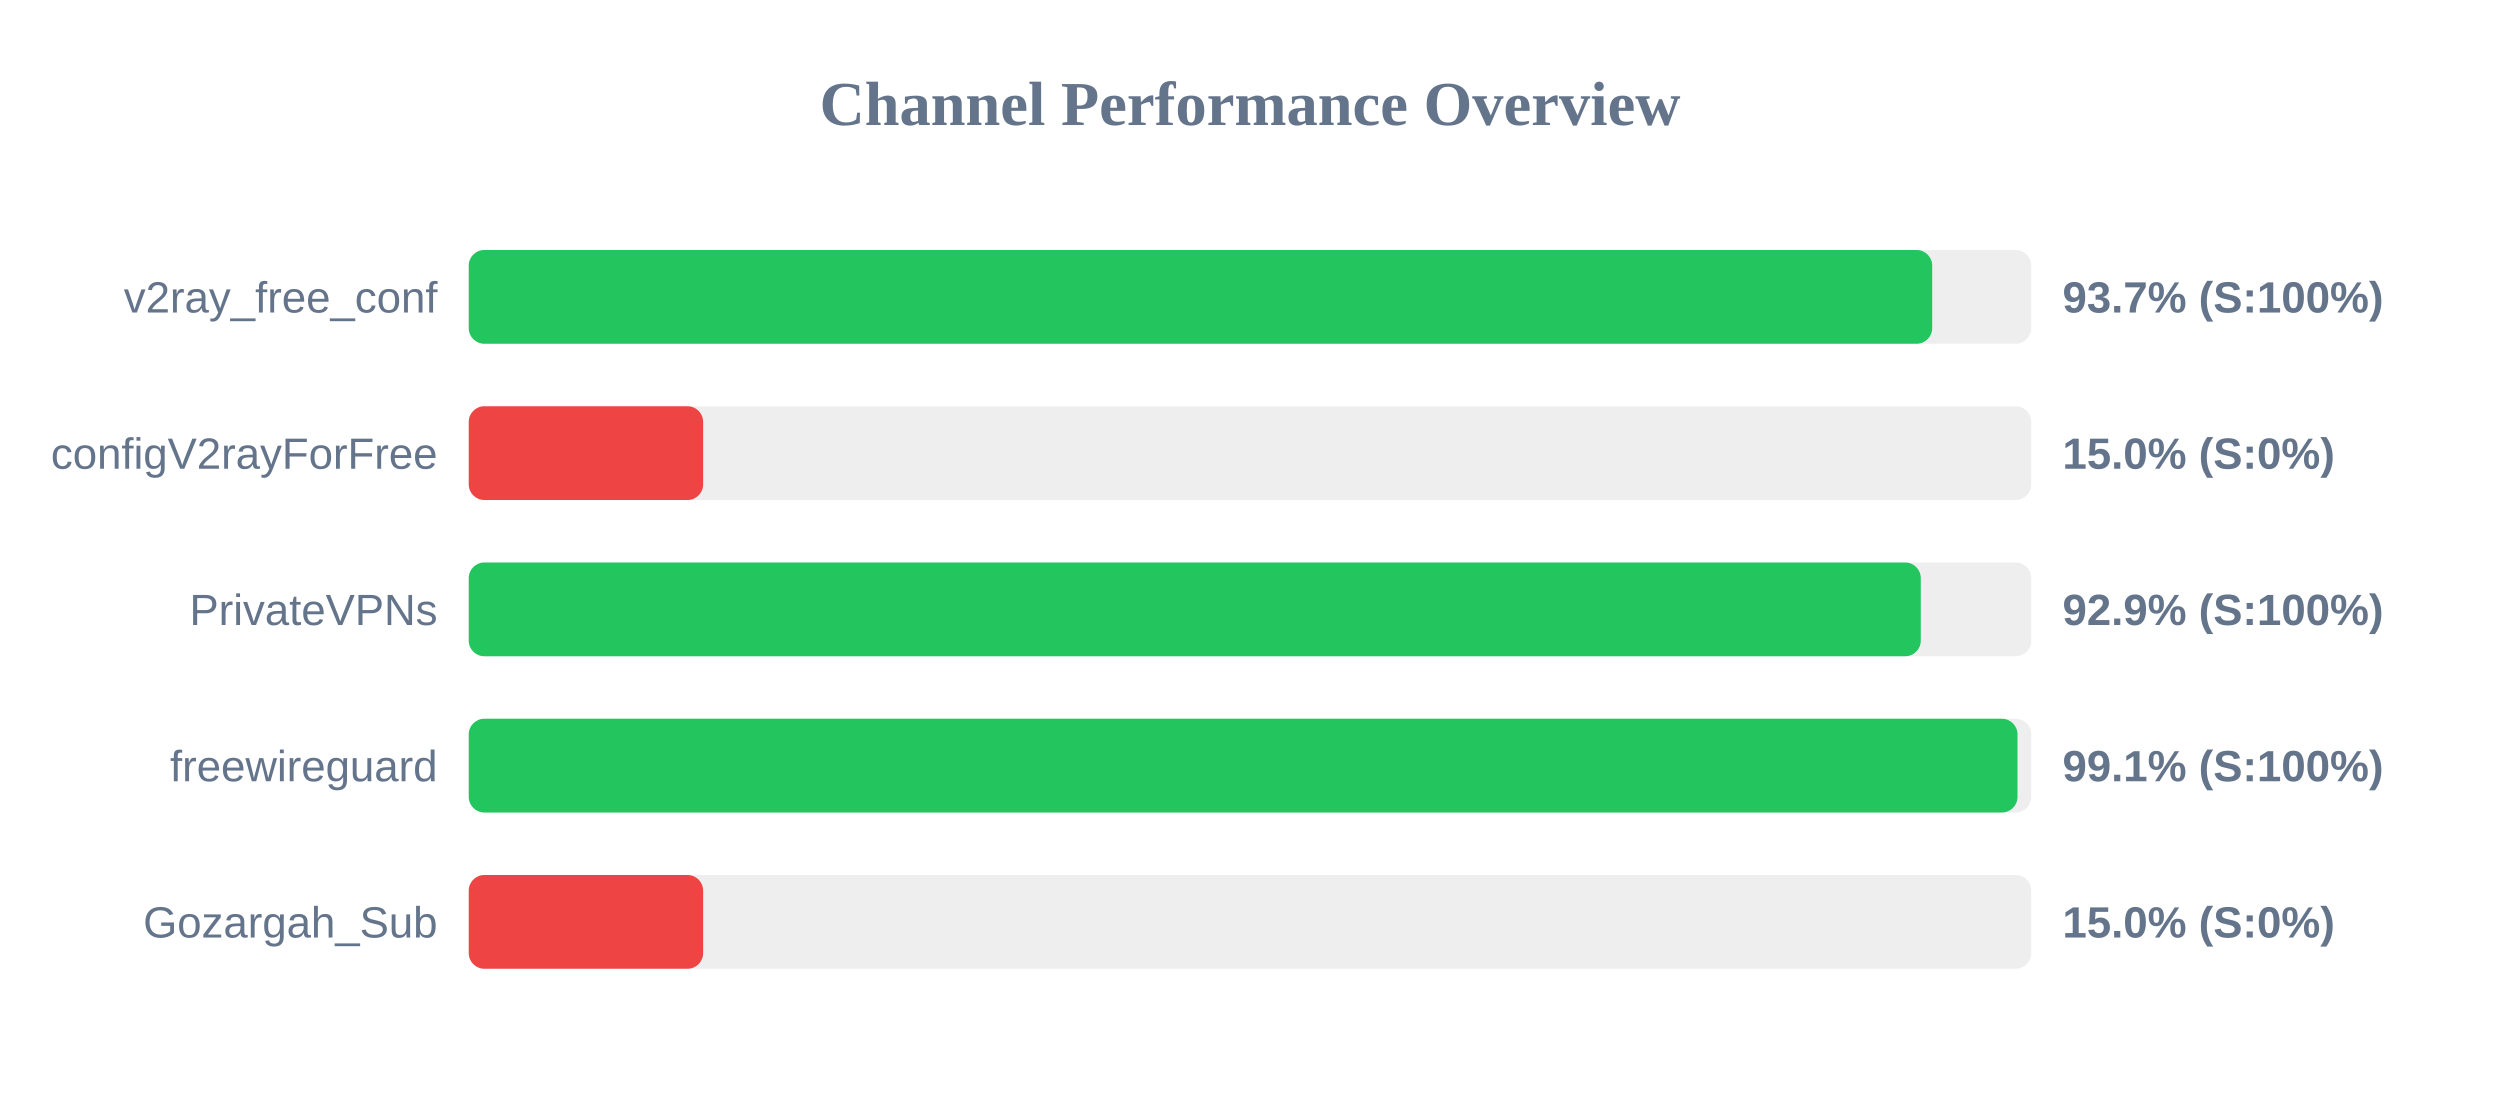
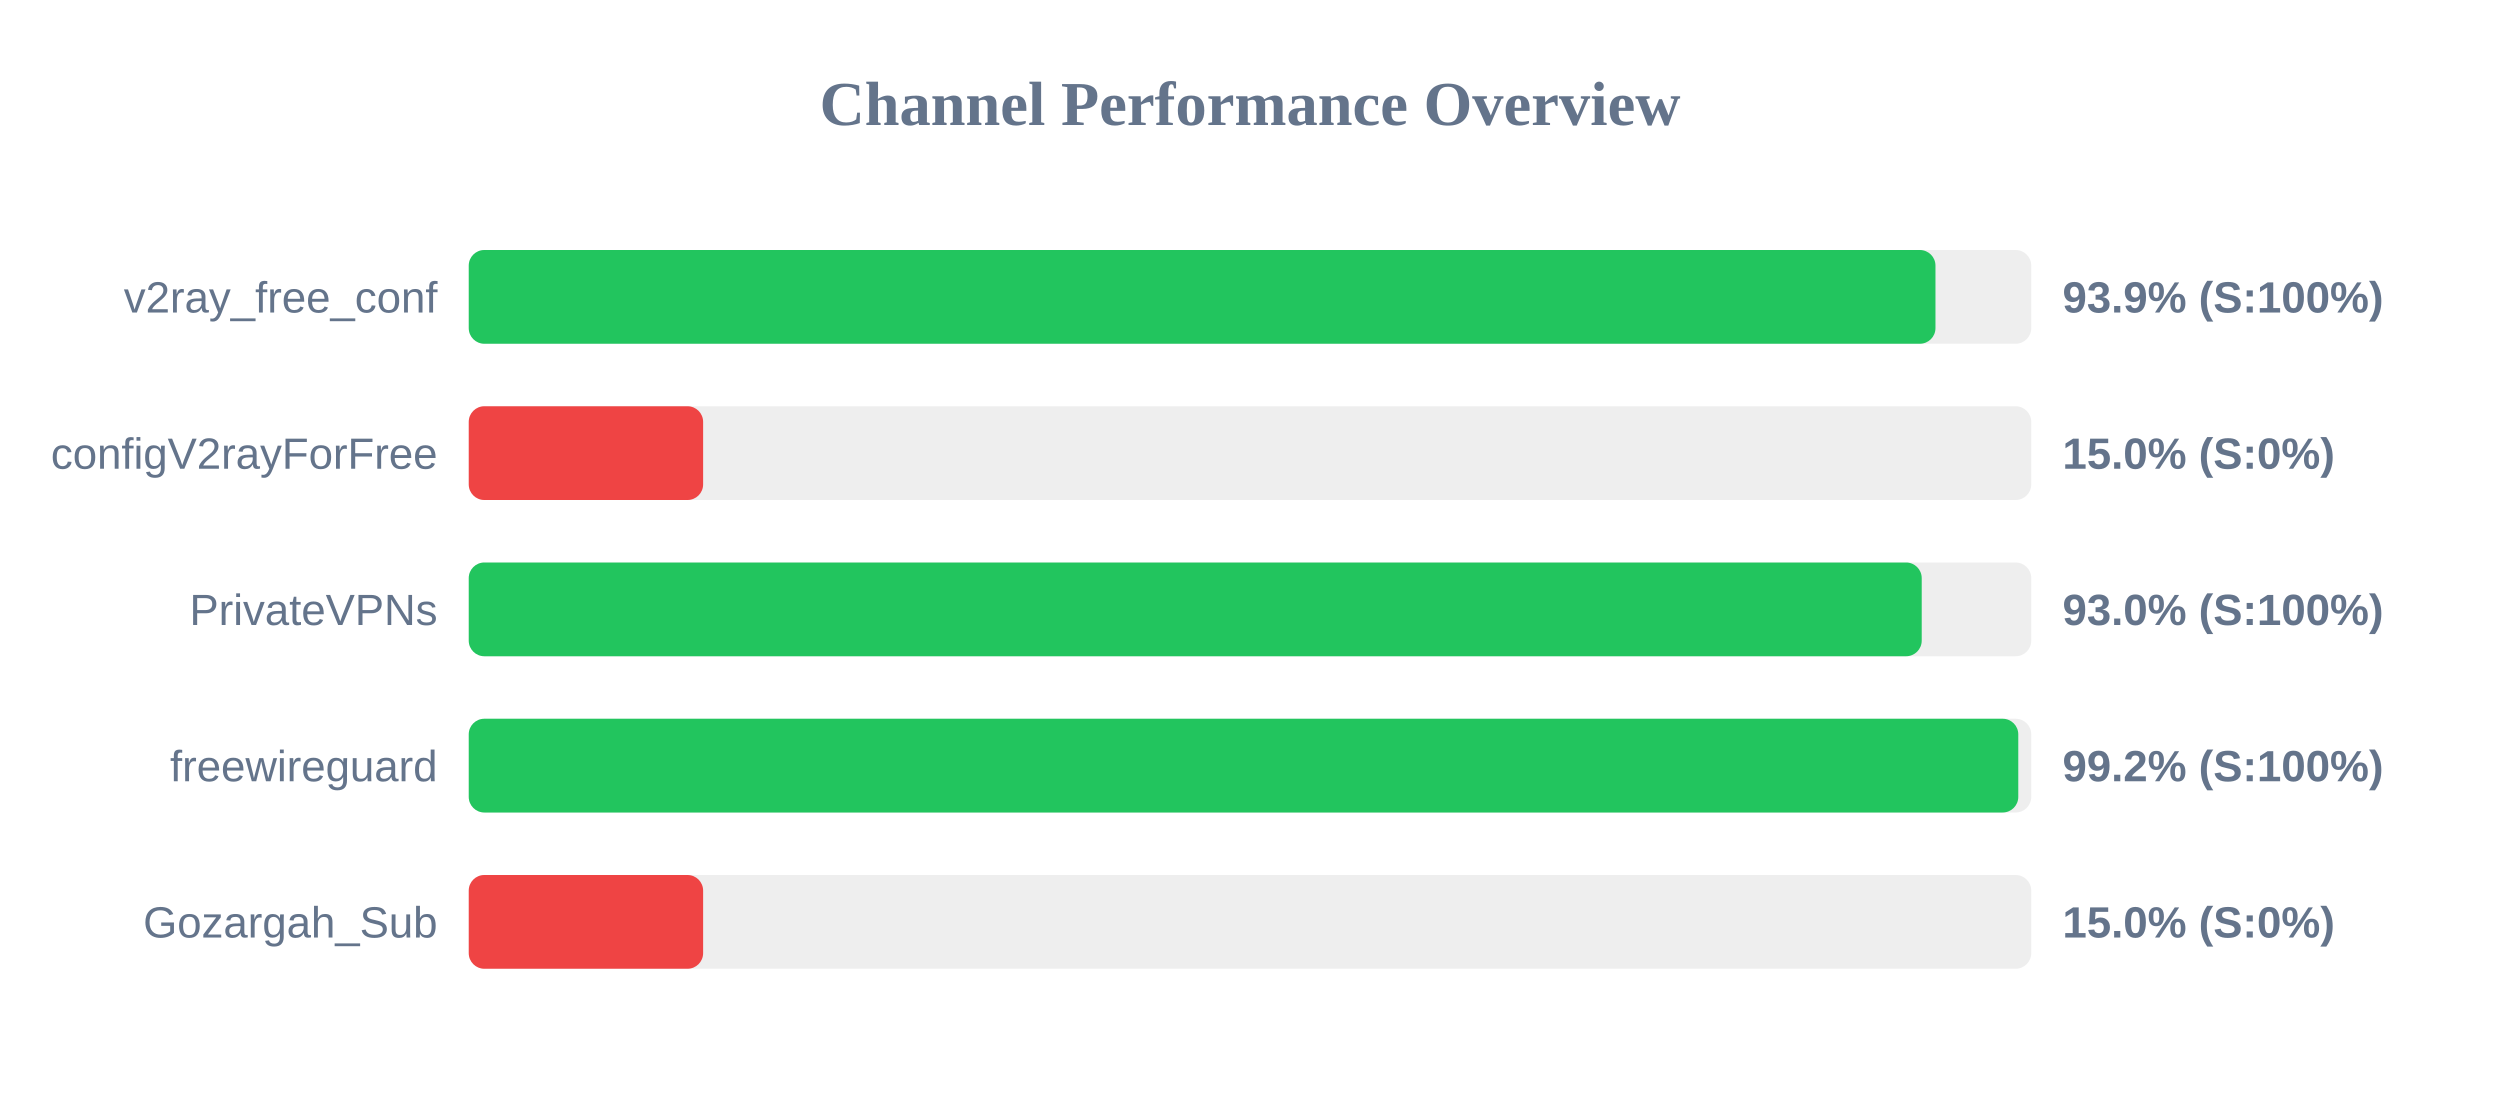
<svg xmlns="http://www.w3.org/2000/svg" width="800" height="350" version="1.1">
  <style>
        .row { font: 14px Arial; fill: #64748b; }
        .score { font: bold 14px Arial; fill: #64748b; }
    </style>
  <text x="400" y="40" text-anchor="middle" font-size="20px" font-weight="bold" fill="#64748b">Channel Performance Overview</text>
  <rect x="150" y="80" width="500" height="30" fill="#eee" rx="5" />
-   <rect x="150" y="80" width="468.3" height="30" fill="#22c55e" rx="5" />
+   <rect x="150" y="80" width="469.35" height="30" fill="#22c55e" rx="5" />
  <text x="140" y="100" text-anchor="end" class="row">v2ray_free_conf</text>
-   <text x="660" y="100" text-anchor="start" class="score">93.7% (S:100%)</text>
+   <text x="660" y="100" text-anchor="start" class="score">93.9% (S:100%)</text>
  <rect x="150" y="130" width="500" height="30" fill="#eee" rx="5" />
  <rect x="150" y="130" width="75.0" height="30" fill="#ef4444" rx="5" />
  <text x="140" y="150" text-anchor="end" class="row">configV2rayForFree</text>
  <text x="660" y="150" text-anchor="start" class="score">15.0% (S:0%)</text>
  <rect x="150" y="180" width="500" height="30" fill="#eee" rx="5" />
-   <rect x="150" y="180" width="464.65" height="30" fill="#22c55e" rx="5" />
+   <rect x="150" y="180" width="464.95" height="30" fill="#22c55e" rx="5" />
  <text x="140" y="200" text-anchor="end" class="row">PrivateVPNs</text>
-   <text x="660" y="200" text-anchor="start" class="score">92.9% (S:100%)</text>
+   <text x="660" y="200" text-anchor="start" class="score">93.0% (S:100%)</text>
  <rect x="150" y="230" width="500" height="30" fill="#eee" rx="5" />
-   <rect x="150" y="230" width="495.6" height="30" fill="#22c55e" rx="5" />
+   <rect x="150" y="230" width="495.85" height="30" fill="#22c55e" rx="5" />
  <text x="140" y="250" text-anchor="end" class="row">freewireguard</text>
-   <text x="660" y="250" text-anchor="start" class="score">99.1% (S:100%)</text>
+   <text x="660" y="250" text-anchor="start" class="score">99.2% (S:100%)</text>
  <rect x="150" y="280" width="500" height="30" fill="#eee" rx="5" />
  <rect x="150" y="280" width="75.0" height="30" fill="#ef4444" rx="5" />
  <text x="140" y="300" text-anchor="end" class="row">Gozargah_Sub</text>
  <text x="660" y="300" text-anchor="start" class="score">15.0% (S:0%)</text>
</svg>
